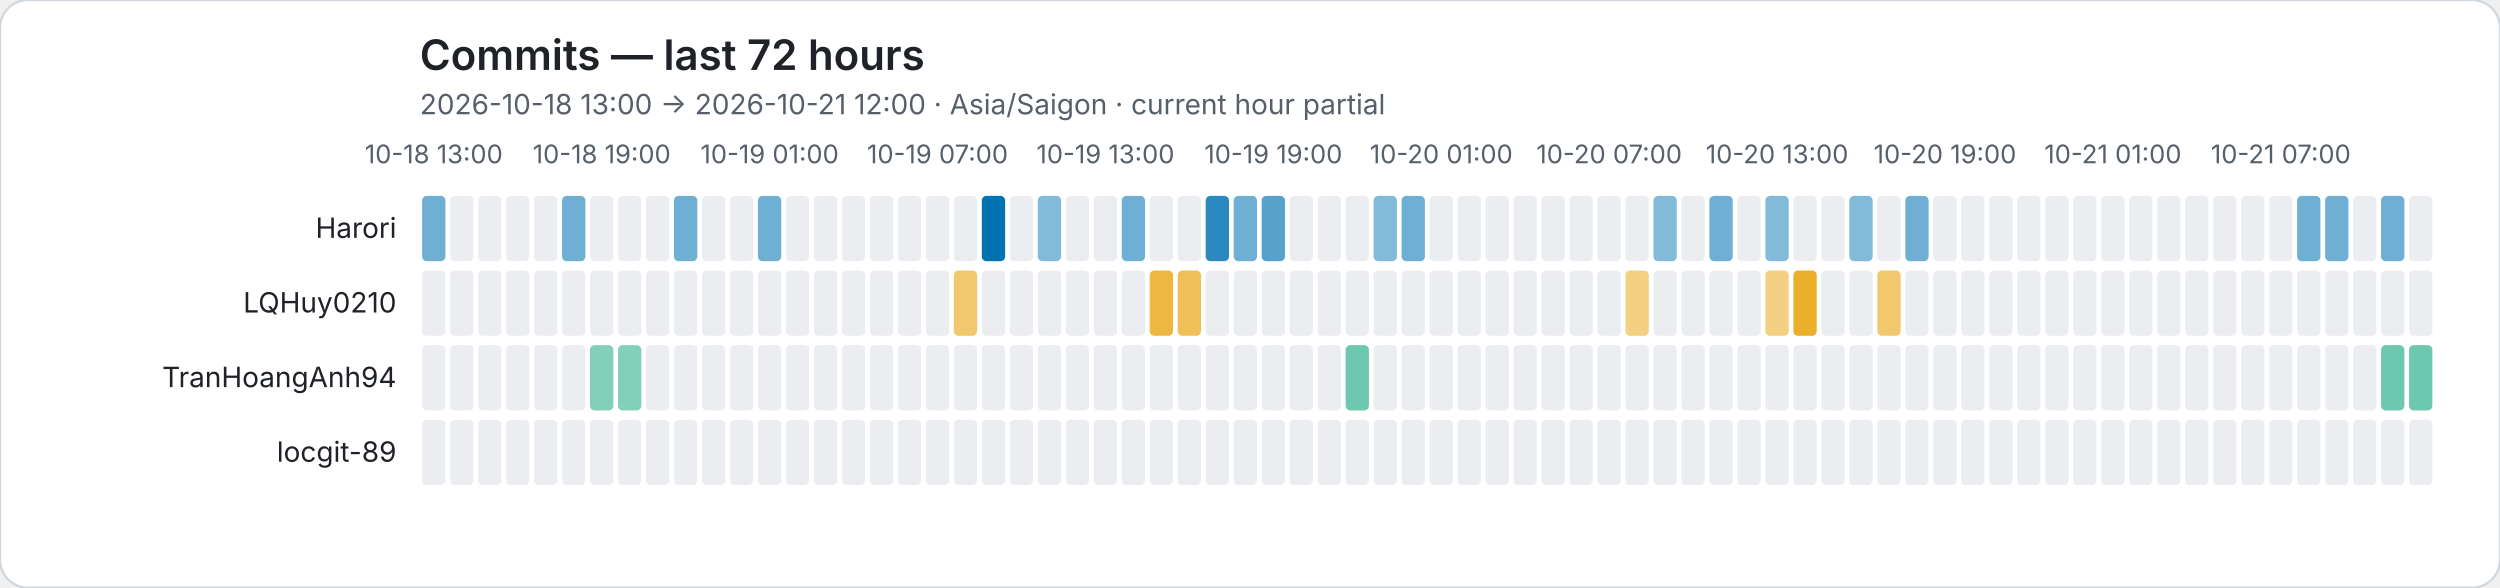
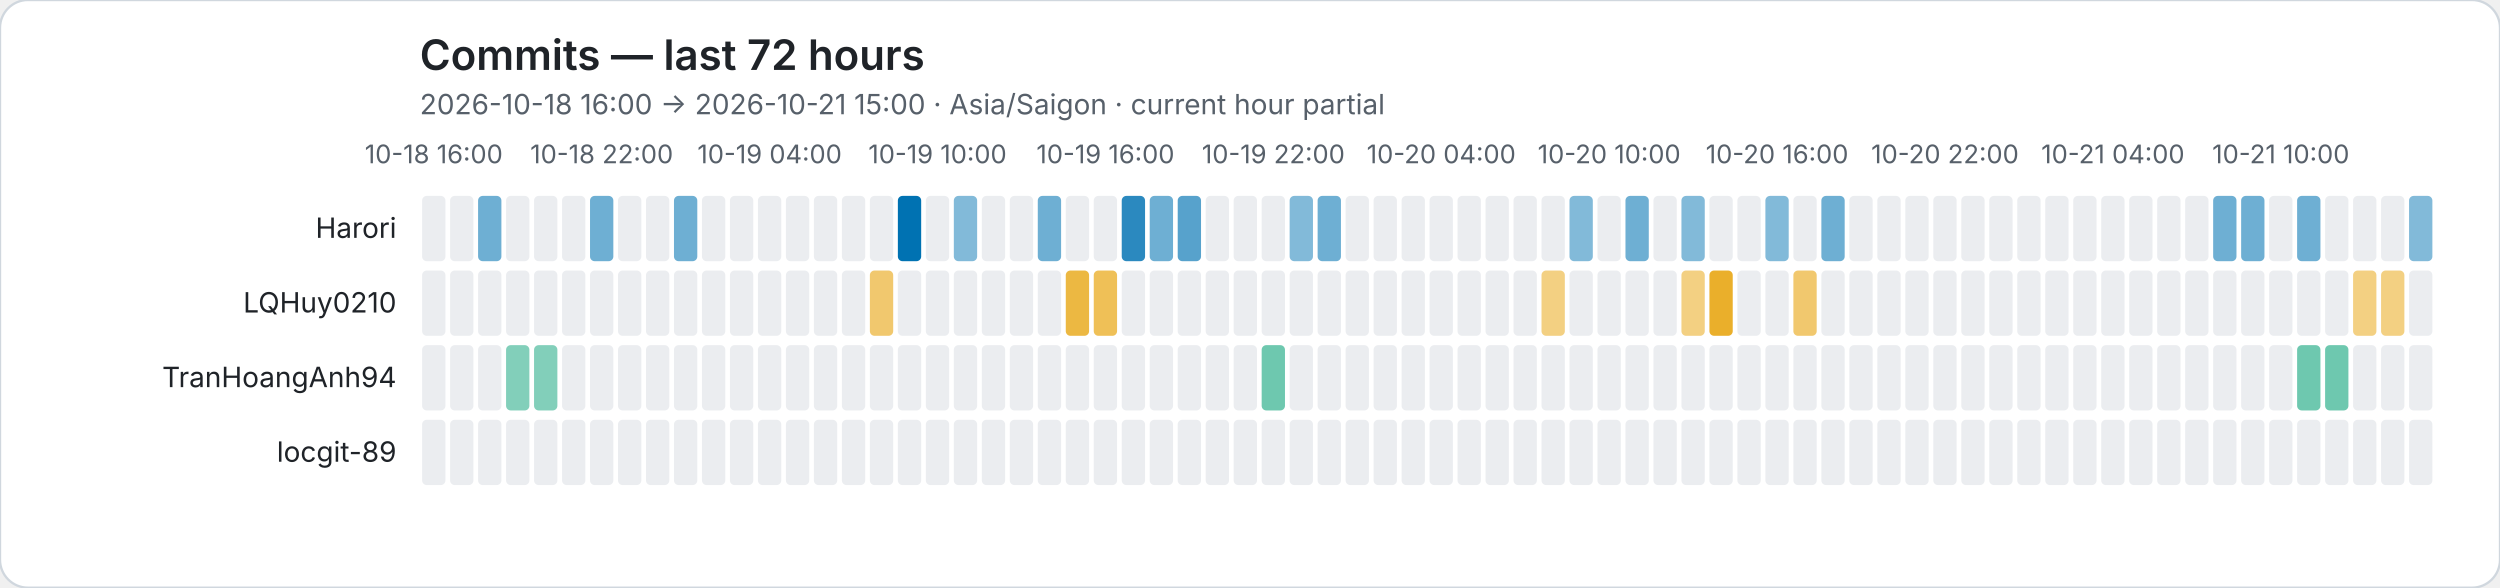
<svg xmlns="http://www.w3.org/2000/svg" role="img" viewBox="0 0 1072 252">
  <rect width="1072" height="252" rx="12" fill="#ffffff" stroke="#d0d7de" />
  <style>text{font-family:system-ui,-apple-system,BlinkMacSystemFont,"Segoe UI",sans-serif}.axis{fill:#57606a;font-size:11px}.heading{fill:#1f2328;font-size:18px;font-weight:600}.subheading{fill:#57606a;font-size:12px}.name{fill:#1f2328;font-size:12px}</style>
  <text class="heading" x="180" y="30">Commits — last 72 hours</text>
-   <text class="subheading" x="180" y="49">2026-10-18 13:00 → 2026-10-21 12:00 · Asia/Saigon · current hour partial</text>
-   <text class="axis" x="186" y="70" text-anchor="middle">10-18 13:00</text>
-   <text class="axis" x="258" y="70" text-anchor="middle">10-18 19:00</text>
-   <text class="axis" x="330" y="70" text-anchor="middle">10-19 01:00</text>
-   <text class="axis" x="402" y="70" text-anchor="middle">10-19 07:00</text>
-   <text class="axis" x="474" y="70" text-anchor="middle">10-19 13:00</text>
-   <text class="axis" x="546" y="70" text-anchor="middle">10-19 19:00</text>
-   <text class="axis" x="618" y="70" text-anchor="middle">10-20 01:00</text>
-   <text class="axis" x="690" y="70" text-anchor="middle">10-20 07:00</text>
-   <text class="axis" x="762" y="70" text-anchor="middle">10-20 13:00</text>
-   <text class="axis" x="834" y="70" text-anchor="middle">10-20 19:00</text>
-   <text class="axis" x="906" y="70" text-anchor="middle">10-21 01:00</text>
-   <text class="axis" x="978" y="70" text-anchor="middle">10-21 07:00</text>
+   <text class="subheading" x="180" y="49">2026-10-18 16:00 → 2026-10-21 15:00 · Asia/Saigon · current hour partial</text>
+   <text class="axis" x="186" y="70" text-anchor="middle">10-18 16:00</text>
+   <text class="axis" x="258" y="70" text-anchor="middle">10-18 22:00</text>
+   <text class="axis" x="330" y="70" text-anchor="middle">10-19 04:00</text>
+   <text class="axis" x="402" y="70" text-anchor="middle">10-19 10:00</text>
+   <text class="axis" x="474" y="70" text-anchor="middle">10-19 16:00</text>
+   <text class="axis" x="546" y="70" text-anchor="middle">10-19 22:00</text>
+   <text class="axis" x="618" y="70" text-anchor="middle">10-20 04:00</text>
+   <text class="axis" x="690" y="70" text-anchor="middle">10-20 10:00</text>
+   <text class="axis" x="762" y="70" text-anchor="middle">10-20 16:00</text>
+   <text class="axis" x="834" y="70" text-anchor="middle">10-20 22:00</text>
+   <text class="axis" x="906" y="70" text-anchor="middle">10-21 04:00</text>
+   <text class="axis" x="978" y="70" text-anchor="middle">10-21 10:00</text>
  <text class="name" x="170" y="102" text-anchor="end">Harori</text>
-   <rect data-hour="0" x="181" y="84" width="10" height="28" rx="2" fill="rgba(0, 114, 178, 0.57)" />
+   <rect data-hour="0" x="181" y="84" width="10" height="28" rx="2" fill="#ebedf0" />
  <rect data-hour="1" x="193" y="84" width="10" height="28" rx="2" fill="#ebedf0" />
-   <rect data-hour="2" x="205" y="84" width="10" height="28" rx="2" fill="#ebedf0" />
+   <rect data-hour="2" x="205" y="84" width="10" height="28" rx="2" fill="rgba(0, 114, 178, 0.57)" />
  <rect data-hour="3" x="217" y="84" width="10" height="28" rx="2" fill="#ebedf0" />
  <rect data-hour="4" x="229" y="84" width="10" height="28" rx="2" fill="#ebedf0" />
-   <rect data-hour="5" x="241" y="84" width="10" height="28" rx="2" fill="rgba(0, 114, 178, 0.57)" />
-   <rect data-hour="6" x="253" y="84" width="10" height="28" rx="2" fill="#ebedf0" />
+   <rect data-hour="5" x="241" y="84" width="10" height="28" rx="2" fill="#ebedf0" />
+   <rect data-hour="6" x="253" y="84" width="10" height="28" rx="2" fill="rgba(0, 114, 178, 0.57)" />
  <rect data-hour="7" x="265" y="84" width="10" height="28" rx="2" fill="#ebedf0" />
  <rect data-hour="8" x="277" y="84" width="10" height="28" rx="2" fill="#ebedf0" />
  <rect data-hour="9" x="289" y="84" width="10" height="28" rx="2" fill="rgba(0, 114, 178, 0.57)" />
  <rect data-hour="10" x="301" y="84" width="10" height="28" rx="2" fill="#ebedf0" />
  <rect data-hour="11" x="313" y="84" width="10" height="28" rx="2" fill="#ebedf0" />
-   <rect data-hour="12" x="325" y="84" width="10" height="28" rx="2" fill="rgba(0, 114, 178, 0.57)" />
+   <rect data-hour="12" x="325" y="84" width="10" height="28" rx="2" fill="#ebedf0" />
  <rect data-hour="13" x="337" y="84" width="10" height="28" rx="2" fill="#ebedf0" />
  <rect data-hour="14" x="349" y="84" width="10" height="28" rx="2" fill="#ebedf0" />
  <rect data-hour="15" x="361" y="84" width="10" height="28" rx="2" fill="#ebedf0" />
  <rect data-hour="16" x="373" y="84" width="10" height="28" rx="2" fill="#ebedf0" />
-   <rect data-hour="17" x="385" y="84" width="10" height="28" rx="2" fill="#ebedf0" />
+   <rect data-hour="17" x="385" y="84" width="10" height="28" rx="2" fill="rgba(0, 114, 178, 1.00)" />
  <rect data-hour="18" x="397" y="84" width="10" height="28" rx="2" fill="#ebedf0" />
-   <rect data-hour="19" x="409" y="84" width="10" height="28" rx="2" fill="#ebedf0" />
-   <rect data-hour="20" x="421" y="84" width="10" height="28" rx="2" fill="rgba(0, 114, 178, 1.00)" />
+   <rect data-hour="19" x="409" y="84" width="10" height="28" rx="2" fill="rgba(0, 114, 178, 0.49)" />
+   <rect data-hour="20" x="421" y="84" width="10" height="28" rx="2" fill="#ebedf0" />
  <rect data-hour="21" x="433" y="84" width="10" height="28" rx="2" fill="#ebedf0" />
-   <rect data-hour="22" x="445" y="84" width="10" height="28" rx="2" fill="rgba(0, 114, 178, 0.49)" />
+   <rect data-hour="22" x="445" y="84" width="10" height="28" rx="2" fill="rgba(0, 114, 178, 0.57)" />
  <rect data-hour="23" x="457" y="84" width="10" height="28" rx="2" fill="#ebedf0" />
  <rect data-hour="24" x="469" y="84" width="10" height="28" rx="2" fill="#ebedf0" />
-   <rect data-hour="25" x="481" y="84" width="10" height="28" rx="2" fill="rgba(0, 114, 178, 0.57)" />
-   <rect data-hour="26" x="493" y="84" width="10" height="28" rx="2" fill="#ebedf0" />
-   <rect data-hour="27" x="505" y="84" width="10" height="28" rx="2" fill="#ebedf0" />
-   <rect data-hour="28" x="517" y="84" width="10" height="28" rx="2" fill="rgba(0, 114, 178, 0.83)" />
-   <rect data-hour="29" x="529" y="84" width="10" height="28" rx="2" fill="rgba(0, 114, 178, 0.57)" />
-   <rect data-hour="30" x="541" y="84" width="10" height="28" rx="2" fill="rgba(0, 114, 178, 0.66)" />
-   <rect data-hour="31" x="553" y="84" width="10" height="28" rx="2" fill="#ebedf0" />
-   <rect data-hour="32" x="565" y="84" width="10" height="28" rx="2" fill="#ebedf0" />
+   <rect data-hour="25" x="481" y="84" width="10" height="28" rx="2" fill="rgba(0, 114, 178, 0.83)" />
+   <rect data-hour="26" x="493" y="84" width="10" height="28" rx="2" fill="rgba(0, 114, 178, 0.57)" />
+   <rect data-hour="27" x="505" y="84" width="10" height="28" rx="2" fill="rgba(0, 114, 178, 0.66)" />
+   <rect data-hour="28" x="517" y="84" width="10" height="28" rx="2" fill="#ebedf0" />
+   <rect data-hour="29" x="529" y="84" width="10" height="28" rx="2" fill="#ebedf0" />
+   <rect data-hour="30" x="541" y="84" width="10" height="28" rx="2" fill="#ebedf0" />
+   <rect data-hour="31" x="553" y="84" width="10" height="28" rx="2" fill="rgba(0, 114, 178, 0.49)" />
+   <rect data-hour="32" x="565" y="84" width="10" height="28" rx="2" fill="rgba(0, 114, 178, 0.57)" />
  <rect data-hour="33" x="577" y="84" width="10" height="28" rx="2" fill="#ebedf0" />
-   <rect data-hour="34" x="589" y="84" width="10" height="28" rx="2" fill="rgba(0, 114, 178, 0.49)" />
-   <rect data-hour="35" x="601" y="84" width="10" height="28" rx="2" fill="rgba(0, 114, 178, 0.57)" />
+   <rect data-hour="34" x="589" y="84" width="10" height="28" rx="2" fill="#ebedf0" />
+   <rect data-hour="35" x="601" y="84" width="10" height="28" rx="2" fill="#ebedf0" />
  <rect data-hour="36" x="613" y="84" width="10" height="28" rx="2" fill="#ebedf0" />
  <rect data-hour="37" x="625" y="84" width="10" height="28" rx="2" fill="#ebedf0" />
  <rect data-hour="38" x="637" y="84" width="10" height="28" rx="2" fill="#ebedf0" />
  <rect data-hour="39" x="649" y="84" width="10" height="28" rx="2" fill="#ebedf0" />
  <rect data-hour="40" x="661" y="84" width="10" height="28" rx="2" fill="#ebedf0" />
-   <rect data-hour="41" x="673" y="84" width="10" height="28" rx="2" fill="#ebedf0" />
+   <rect data-hour="41" x="673" y="84" width="10" height="28" rx="2" fill="rgba(0, 114, 178, 0.49)" />
  <rect data-hour="42" x="685" y="84" width="10" height="28" rx="2" fill="#ebedf0" />
-   <rect data-hour="43" x="697" y="84" width="10" height="28" rx="2" fill="#ebedf0" />
-   <rect data-hour="44" x="709" y="84" width="10" height="28" rx="2" fill="rgba(0, 114, 178, 0.49)" />
-   <rect data-hour="45" x="721" y="84" width="10" height="28" rx="2" fill="#ebedf0" />
-   <rect data-hour="46" x="733" y="84" width="10" height="28" rx="2" fill="rgba(0, 114, 178, 0.57)" />
+   <rect data-hour="43" x="697" y="84" width="10" height="28" rx="2" fill="rgba(0, 114, 178, 0.57)" />
+   <rect data-hour="44" x="709" y="84" width="10" height="28" rx="2" fill="#ebedf0" />
+   <rect data-hour="45" x="721" y="84" width="10" height="28" rx="2" fill="rgba(0, 114, 178, 0.49)" />
+   <rect data-hour="46" x="733" y="84" width="10" height="28" rx="2" fill="#ebedf0" />
  <rect data-hour="47" x="745" y="84" width="10" height="28" rx="2" fill="#ebedf0" />
  <rect data-hour="48" x="757" y="84" width="10" height="28" rx="2" fill="rgba(0, 114, 178, 0.49)" />
  <rect data-hour="49" x="769" y="84" width="10" height="28" rx="2" fill="#ebedf0" />
-   <rect data-hour="50" x="781" y="84" width="10" height="28" rx="2" fill="#ebedf0" />
-   <rect data-hour="51" x="793" y="84" width="10" height="28" rx="2" fill="rgba(0, 114, 178, 0.49)" />
+   <rect data-hour="50" x="781" y="84" width="10" height="28" rx="2" fill="rgba(0, 114, 178, 0.57)" />
+   <rect data-hour="51" x="793" y="84" width="10" height="28" rx="2" fill="#ebedf0" />
  <rect data-hour="52" x="805" y="84" width="10" height="28" rx="2" fill="#ebedf0" />
-   <rect data-hour="53" x="817" y="84" width="10" height="28" rx="2" fill="rgba(0, 114, 178, 0.57)" />
+   <rect data-hour="53" x="817" y="84" width="10" height="28" rx="2" fill="#ebedf0" />
  <rect data-hour="54" x="829" y="84" width="10" height="28" rx="2" fill="#ebedf0" />
  <rect data-hour="55" x="841" y="84" width="10" height="28" rx="2" fill="#ebedf0" />
  <rect data-hour="56" x="853" y="84" width="10" height="28" rx="2" fill="#ebedf0" />
  <rect data-hour="57" x="865" y="84" width="10" height="28" rx="2" fill="#ebedf0" />
  <rect data-hour="58" x="877" y="84" width="10" height="28" rx="2" fill="#ebedf0" />
  <rect data-hour="59" x="889" y="84" width="10" height="28" rx="2" fill="#ebedf0" />
  <rect data-hour="60" x="901" y="84" width="10" height="28" rx="2" fill="#ebedf0" />
  <rect data-hour="61" x="913" y="84" width="10" height="28" rx="2" fill="#ebedf0" />
  <rect data-hour="62" x="925" y="84" width="10" height="28" rx="2" fill="#ebedf0" />
  <rect data-hour="63" x="937" y="84" width="10" height="28" rx="2" fill="#ebedf0" />
-   <rect data-hour="64" x="949" y="84" width="10" height="28" rx="2" fill="#ebedf0" />
-   <rect data-hour="65" x="961" y="84" width="10" height="28" rx="2" fill="#ebedf0" />
+   <rect data-hour="64" x="949" y="84" width="10" height="28" rx="2" fill="rgba(0, 114, 178, 0.57)" />
+   <rect data-hour="65" x="961" y="84" width="10" height="28" rx="2" fill="rgba(0, 114, 178, 0.57)" />
  <rect data-hour="66" x="973" y="84" width="10" height="28" rx="2" fill="#ebedf0" />
  <rect data-hour="67" x="985" y="84" width="10" height="28" rx="2" fill="rgba(0, 114, 178, 0.57)" />
-   <rect data-hour="68" x="997" y="84" width="10" height="28" rx="2" fill="rgba(0, 114, 178, 0.57)" />
+   <rect data-hour="68" x="997" y="84" width="10" height="28" rx="2" fill="#ebedf0" />
  <rect data-hour="69" x="1009" y="84" width="10" height="28" rx="2" fill="#ebedf0" />
-   <rect data-hour="70" x="1021" y="84" width="10" height="28" rx="2" fill="rgba(0, 114, 178, 0.57)" />
-   <rect data-hour="71" x="1033" y="84" width="10" height="28" rx="2" fill="#ebedf0" />
+   <rect data-hour="70" x="1021" y="84" width="10" height="28" rx="2" fill="#ebedf0" />
+   <rect data-hour="71" x="1033" y="84" width="10" height="28" rx="2" fill="rgba(0, 114, 178, 0.49)" />
  <text class="name" x="170" y="134" text-anchor="end">LQHuy0210</text>
  <rect data-hour="0" x="181" y="116" width="10" height="28" rx="2" fill="#ebedf0" />
  <rect data-hour="1" x="193" y="116" width="10" height="28" rx="2" fill="#ebedf0" />
  <rect data-hour="2" x="205" y="116" width="10" height="28" rx="2" fill="#ebedf0" />
  <rect data-hour="3" x="217" y="116" width="10" height="28" rx="2" fill="#ebedf0" />
  <rect data-hour="4" x="229" y="116" width="10" height="28" rx="2" fill="#ebedf0" />
  <rect data-hour="5" x="241" y="116" width="10" height="28" rx="2" fill="#ebedf0" />
  <rect data-hour="6" x="253" y="116" width="10" height="28" rx="2" fill="#ebedf0" />
  <rect data-hour="7" x="265" y="116" width="10" height="28" rx="2" fill="#ebedf0" />
  <rect data-hour="8" x="277" y="116" width="10" height="28" rx="2" fill="#ebedf0" />
  <rect data-hour="9" x="289" y="116" width="10" height="28" rx="2" fill="#ebedf0" />
  <rect data-hour="10" x="301" y="116" width="10" height="28" rx="2" fill="#ebedf0" />
  <rect data-hour="11" x="313" y="116" width="10" height="28" rx="2" fill="#ebedf0" />
  <rect data-hour="12" x="325" y="116" width="10" height="28" rx="2" fill="#ebedf0" />
  <rect data-hour="13" x="337" y="116" width="10" height="28" rx="2" fill="#ebedf0" />
  <rect data-hour="14" x="349" y="116" width="10" height="28" rx="2" fill="#ebedf0" />
  <rect data-hour="15" x="361" y="116" width="10" height="28" rx="2" fill="#ebedf0" />
-   <rect data-hour="16" x="373" y="116" width="10" height="28" rx="2" fill="#ebedf0" />
+   <rect data-hour="16" x="373" y="116" width="10" height="28" rx="2" fill="rgba(230, 159, 0, 0.57)" />
  <rect data-hour="17" x="385" y="116" width="10" height="28" rx="2" fill="#ebedf0" />
  <rect data-hour="18" x="397" y="116" width="10" height="28" rx="2" fill="#ebedf0" />
-   <rect data-hour="19" x="409" y="116" width="10" height="28" rx="2" fill="rgba(230, 159, 0, 0.57)" />
+   <rect data-hour="19" x="409" y="116" width="10" height="28" rx="2" fill="#ebedf0" />
  <rect data-hour="20" x="421" y="116" width="10" height="28" rx="2" fill="#ebedf0" />
  <rect data-hour="21" x="433" y="116" width="10" height="28" rx="2" fill="#ebedf0" />
  <rect data-hour="22" x="445" y="116" width="10" height="28" rx="2" fill="#ebedf0" />
-   <rect data-hour="23" x="457" y="116" width="10" height="28" rx="2" fill="#ebedf0" />
-   <rect data-hour="24" x="469" y="116" width="10" height="28" rx="2" fill="#ebedf0" />
+   <rect data-hour="23" x="457" y="116" width="10" height="28" rx="2" fill="rgba(230, 159, 0, 0.74)" />
+   <rect data-hour="24" x="469" y="116" width="10" height="28" rx="2" fill="rgba(230, 159, 0, 0.66)" />
  <rect data-hour="25" x="481" y="116" width="10" height="28" rx="2" fill="#ebedf0" />
-   <rect data-hour="26" x="493" y="116" width="10" height="28" rx="2" fill="rgba(230, 159, 0, 0.74)" />
-   <rect data-hour="27" x="505" y="116" width="10" height="28" rx="2" fill="rgba(230, 159, 0, 0.66)" />
+   <rect data-hour="26" x="493" y="116" width="10" height="28" rx="2" fill="#ebedf0" />
+   <rect data-hour="27" x="505" y="116" width="10" height="28" rx="2" fill="#ebedf0" />
  <rect data-hour="28" x="517" y="116" width="10" height="28" rx="2" fill="#ebedf0" />
  <rect data-hour="29" x="529" y="116" width="10" height="28" rx="2" fill="#ebedf0" />
  <rect data-hour="30" x="541" y="116" width="10" height="28" rx="2" fill="#ebedf0" />
  <rect data-hour="31" x="553" y="116" width="10" height="28" rx="2" fill="#ebedf0" />
  <rect data-hour="32" x="565" y="116" width="10" height="28" rx="2" fill="#ebedf0" />
  <rect data-hour="33" x="577" y="116" width="10" height="28" rx="2" fill="#ebedf0" />
  <rect data-hour="34" x="589" y="116" width="10" height="28" rx="2" fill="#ebedf0" />
  <rect data-hour="35" x="601" y="116" width="10" height="28" rx="2" fill="#ebedf0" />
  <rect data-hour="36" x="613" y="116" width="10" height="28" rx="2" fill="#ebedf0" />
  <rect data-hour="37" x="625" y="116" width="10" height="28" rx="2" fill="#ebedf0" />
  <rect data-hour="38" x="637" y="116" width="10" height="28" rx="2" fill="#ebedf0" />
  <rect data-hour="39" x="649" y="116" width="10" height="28" rx="2" fill="#ebedf0" />
-   <rect data-hour="40" x="661" y="116" width="10" height="28" rx="2" fill="#ebedf0" />
+   <rect data-hour="40" x="661" y="116" width="10" height="28" rx="2" fill="rgba(230, 159, 0, 0.49)" />
  <rect data-hour="41" x="673" y="116" width="10" height="28" rx="2" fill="#ebedf0" />
  <rect data-hour="42" x="685" y="116" width="10" height="28" rx="2" fill="#ebedf0" />
-   <rect data-hour="43" x="697" y="116" width="10" height="28" rx="2" fill="rgba(230, 159, 0, 0.49)" />
+   <rect data-hour="43" x="697" y="116" width="10" height="28" rx="2" fill="#ebedf0" />
  <rect data-hour="44" x="709" y="116" width="10" height="28" rx="2" fill="#ebedf0" />
-   <rect data-hour="45" x="721" y="116" width="10" height="28" rx="2" fill="#ebedf0" />
-   <rect data-hour="46" x="733" y="116" width="10" height="28" rx="2" fill="#ebedf0" />
+   <rect data-hour="45" x="721" y="116" width="10" height="28" rx="2" fill="rgba(230, 159, 0, 0.49)" />
+   <rect data-hour="46" x="733" y="116" width="10" height="28" rx="2" fill="rgba(230, 159, 0, 0.83)" />
  <rect data-hour="47" x="745" y="116" width="10" height="28" rx="2" fill="#ebedf0" />
-   <rect data-hour="48" x="757" y="116" width="10" height="28" rx="2" fill="rgba(230, 159, 0, 0.49)" />
-   <rect data-hour="49" x="769" y="116" width="10" height="28" rx="2" fill="rgba(230, 159, 0, 0.83)" />
+   <rect data-hour="48" x="757" y="116" width="10" height="28" rx="2" fill="#ebedf0" />
+   <rect data-hour="49" x="769" y="116" width="10" height="28" rx="2" fill="rgba(230, 159, 0, 0.57)" />
  <rect data-hour="50" x="781" y="116" width="10" height="28" rx="2" fill="#ebedf0" />
  <rect data-hour="51" x="793" y="116" width="10" height="28" rx="2" fill="#ebedf0" />
-   <rect data-hour="52" x="805" y="116" width="10" height="28" rx="2" fill="rgba(230, 159, 0, 0.57)" />
+   <rect data-hour="52" x="805" y="116" width="10" height="28" rx="2" fill="#ebedf0" />
  <rect data-hour="53" x="817" y="116" width="10" height="28" rx="2" fill="#ebedf0" />
  <rect data-hour="54" x="829" y="116" width="10" height="28" rx="2" fill="#ebedf0" />
  <rect data-hour="55" x="841" y="116" width="10" height="28" rx="2" fill="#ebedf0" />
  <rect data-hour="56" x="853" y="116" width="10" height="28" rx="2" fill="#ebedf0" />
  <rect data-hour="57" x="865" y="116" width="10" height="28" rx="2" fill="#ebedf0" />
  <rect data-hour="58" x="877" y="116" width="10" height="28" rx="2" fill="#ebedf0" />
  <rect data-hour="59" x="889" y="116" width="10" height="28" rx="2" fill="#ebedf0" />
  <rect data-hour="60" x="901" y="116" width="10" height="28" rx="2" fill="#ebedf0" />
  <rect data-hour="61" x="913" y="116" width="10" height="28" rx="2" fill="#ebedf0" />
  <rect data-hour="62" x="925" y="116" width="10" height="28" rx="2" fill="#ebedf0" />
  <rect data-hour="63" x="937" y="116" width="10" height="28" rx="2" fill="#ebedf0" />
  <rect data-hour="64" x="949" y="116" width="10" height="28" rx="2" fill="#ebedf0" />
  <rect data-hour="65" x="961" y="116" width="10" height="28" rx="2" fill="#ebedf0" />
  <rect data-hour="66" x="973" y="116" width="10" height="28" rx="2" fill="#ebedf0" />
  <rect data-hour="67" x="985" y="116" width="10" height="28" rx="2" fill="#ebedf0" />
  <rect data-hour="68" x="997" y="116" width="10" height="28" rx="2" fill="#ebedf0" />
-   <rect data-hour="69" x="1009" y="116" width="10" height="28" rx="2" fill="#ebedf0" />
-   <rect data-hour="70" x="1021" y="116" width="10" height="28" rx="2" fill="#ebedf0" />
+   <rect data-hour="69" x="1009" y="116" width="10" height="28" rx="2" fill="rgba(230, 159, 0, 0.49)" />
+   <rect data-hour="70" x="1021" y="116" width="10" height="28" rx="2" fill="rgba(230, 159, 0, 0.49)" />
  <rect data-hour="71" x="1033" y="116" width="10" height="28" rx="2" fill="#ebedf0" />
  <text class="name" x="170" y="166" text-anchor="end">TranHoangAnh94</text>
  <rect data-hour="0" x="181" y="148" width="10" height="28" rx="2" fill="#ebedf0" />
  <rect data-hour="1" x="193" y="148" width="10" height="28" rx="2" fill="#ebedf0" />
  <rect data-hour="2" x="205" y="148" width="10" height="28" rx="2" fill="#ebedf0" />
-   <rect data-hour="3" x="217" y="148" width="10" height="28" rx="2" fill="#ebedf0" />
-   <rect data-hour="4" x="229" y="148" width="10" height="28" rx="2" fill="#ebedf0" />
+   <rect data-hour="3" x="217" y="148" width="10" height="28" rx="2" fill="rgba(0, 158, 115, 0.49)" />
+   <rect data-hour="4" x="229" y="148" width="10" height="28" rx="2" fill="rgba(0, 158, 115, 0.49)" />
  <rect data-hour="5" x="241" y="148" width="10" height="28" rx="2" fill="#ebedf0" />
-   <rect data-hour="6" x="253" y="148" width="10" height="28" rx="2" fill="rgba(0, 158, 115, 0.49)" />
-   <rect data-hour="7" x="265" y="148" width="10" height="28" rx="2" fill="rgba(0, 158, 115, 0.49)" />
+   <rect data-hour="6" x="253" y="148" width="10" height="28" rx="2" fill="#ebedf0" />
+   <rect data-hour="7" x="265" y="148" width="10" height="28" rx="2" fill="#ebedf0" />
  <rect data-hour="8" x="277" y="148" width="10" height="28" rx="2" fill="#ebedf0" />
  <rect data-hour="9" x="289" y="148" width="10" height="28" rx="2" fill="#ebedf0" />
  <rect data-hour="10" x="301" y="148" width="10" height="28" rx="2" fill="#ebedf0" />
  <rect data-hour="11" x="313" y="148" width="10" height="28" rx="2" fill="#ebedf0" />
  <rect data-hour="12" x="325" y="148" width="10" height="28" rx="2" fill="#ebedf0" />
  <rect data-hour="13" x="337" y="148" width="10" height="28" rx="2" fill="#ebedf0" />
  <rect data-hour="14" x="349" y="148" width="10" height="28" rx="2" fill="#ebedf0" />
  <rect data-hour="15" x="361" y="148" width="10" height="28" rx="2" fill="#ebedf0" />
  <rect data-hour="16" x="373" y="148" width="10" height="28" rx="2" fill="#ebedf0" />
  <rect data-hour="17" x="385" y="148" width="10" height="28" rx="2" fill="#ebedf0" />
  <rect data-hour="18" x="397" y="148" width="10" height="28" rx="2" fill="#ebedf0" />
  <rect data-hour="19" x="409" y="148" width="10" height="28" rx="2" fill="#ebedf0" />
  <rect data-hour="20" x="421" y="148" width="10" height="28" rx="2" fill="#ebedf0" />
  <rect data-hour="21" x="433" y="148" width="10" height="28" rx="2" fill="#ebedf0" />
  <rect data-hour="22" x="445" y="148" width="10" height="28" rx="2" fill="#ebedf0" />
  <rect data-hour="23" x="457" y="148" width="10" height="28" rx="2" fill="#ebedf0" />
  <rect data-hour="24" x="469" y="148" width="10" height="28" rx="2" fill="#ebedf0" />
  <rect data-hour="25" x="481" y="148" width="10" height="28" rx="2" fill="#ebedf0" />
  <rect data-hour="26" x="493" y="148" width="10" height="28" rx="2" fill="#ebedf0" />
  <rect data-hour="27" x="505" y="148" width="10" height="28" rx="2" fill="#ebedf0" />
  <rect data-hour="28" x="517" y="148" width="10" height="28" rx="2" fill="#ebedf0" />
  <rect data-hour="29" x="529" y="148" width="10" height="28" rx="2" fill="#ebedf0" />
-   <rect data-hour="30" x="541" y="148" width="10" height="28" rx="2" fill="#ebedf0" />
+   <rect data-hour="30" x="541" y="148" width="10" height="28" rx="2" fill="rgba(0, 158, 115, 0.57)" />
  <rect data-hour="31" x="553" y="148" width="10" height="28" rx="2" fill="#ebedf0" />
  <rect data-hour="32" x="565" y="148" width="10" height="28" rx="2" fill="#ebedf0" />
-   <rect data-hour="33" x="577" y="148" width="10" height="28" rx="2" fill="rgba(0, 158, 115, 0.57)" />
+   <rect data-hour="33" x="577" y="148" width="10" height="28" rx="2" fill="#ebedf0" />
  <rect data-hour="34" x="589" y="148" width="10" height="28" rx="2" fill="#ebedf0" />
  <rect data-hour="35" x="601" y="148" width="10" height="28" rx="2" fill="#ebedf0" />
  <rect data-hour="36" x="613" y="148" width="10" height="28" rx="2" fill="#ebedf0" />
  <rect data-hour="37" x="625" y="148" width="10" height="28" rx="2" fill="#ebedf0" />
  <rect data-hour="38" x="637" y="148" width="10" height="28" rx="2" fill="#ebedf0" />
  <rect data-hour="39" x="649" y="148" width="10" height="28" rx="2" fill="#ebedf0" />
  <rect data-hour="40" x="661" y="148" width="10" height="28" rx="2" fill="#ebedf0" />
  <rect data-hour="41" x="673" y="148" width="10" height="28" rx="2" fill="#ebedf0" />
  <rect data-hour="42" x="685" y="148" width="10" height="28" rx="2" fill="#ebedf0" />
  <rect data-hour="43" x="697" y="148" width="10" height="28" rx="2" fill="#ebedf0" />
  <rect data-hour="44" x="709" y="148" width="10" height="28" rx="2" fill="#ebedf0" />
  <rect data-hour="45" x="721" y="148" width="10" height="28" rx="2" fill="#ebedf0" />
  <rect data-hour="46" x="733" y="148" width="10" height="28" rx="2" fill="#ebedf0" />
  <rect data-hour="47" x="745" y="148" width="10" height="28" rx="2" fill="#ebedf0" />
  <rect data-hour="48" x="757" y="148" width="10" height="28" rx="2" fill="#ebedf0" />
  <rect data-hour="49" x="769" y="148" width="10" height="28" rx="2" fill="#ebedf0" />
  <rect data-hour="50" x="781" y="148" width="10" height="28" rx="2" fill="#ebedf0" />
  <rect data-hour="51" x="793" y="148" width="10" height="28" rx="2" fill="#ebedf0" />
  <rect data-hour="52" x="805" y="148" width="10" height="28" rx="2" fill="#ebedf0" />
  <rect data-hour="53" x="817" y="148" width="10" height="28" rx="2" fill="#ebedf0" />
  <rect data-hour="54" x="829" y="148" width="10" height="28" rx="2" fill="#ebedf0" />
  <rect data-hour="55" x="841" y="148" width="10" height="28" rx="2" fill="#ebedf0" />
  <rect data-hour="56" x="853" y="148" width="10" height="28" rx="2" fill="#ebedf0" />
  <rect data-hour="57" x="865" y="148" width="10" height="28" rx="2" fill="#ebedf0" />
  <rect data-hour="58" x="877" y="148" width="10" height="28" rx="2" fill="#ebedf0" />
  <rect data-hour="59" x="889" y="148" width="10" height="28" rx="2" fill="#ebedf0" />
  <rect data-hour="60" x="901" y="148" width="10" height="28" rx="2" fill="#ebedf0" />
  <rect data-hour="61" x="913" y="148" width="10" height="28" rx="2" fill="#ebedf0" />
  <rect data-hour="62" x="925" y="148" width="10" height="28" rx="2" fill="#ebedf0" />
  <rect data-hour="63" x="937" y="148" width="10" height="28" rx="2" fill="#ebedf0" />
  <rect data-hour="64" x="949" y="148" width="10" height="28" rx="2" fill="#ebedf0" />
  <rect data-hour="65" x="961" y="148" width="10" height="28" rx="2" fill="#ebedf0" />
  <rect data-hour="66" x="973" y="148" width="10" height="28" rx="2" fill="#ebedf0" />
-   <rect data-hour="67" x="985" y="148" width="10" height="28" rx="2" fill="#ebedf0" />
-   <rect data-hour="68" x="997" y="148" width="10" height="28" rx="2" fill="#ebedf0" />
+   <rect data-hour="67" x="985" y="148" width="10" height="28" rx="2" fill="rgba(0, 158, 115, 0.57)" />
+   <rect data-hour="68" x="997" y="148" width="10" height="28" rx="2" fill="rgba(0, 158, 115, 0.57)" />
  <rect data-hour="69" x="1009" y="148" width="10" height="28" rx="2" fill="#ebedf0" />
-   <rect data-hour="70" x="1021" y="148" width="10" height="28" rx="2" fill="rgba(0, 158, 115, 0.57)" />
-   <rect data-hour="71" x="1033" y="148" width="10" height="28" rx="2" fill="rgba(0, 158, 115, 0.57)" />
+   <rect data-hour="70" x="1021" y="148" width="10" height="28" rx="2" fill="#ebedf0" />
+   <rect data-hour="71" x="1033" y="148" width="10" height="28" rx="2" fill="#ebedf0" />
  <text class="name" x="170" y="198" text-anchor="end">locgit-89</text>
  <rect data-hour="0" x="181" y="180" width="10" height="28" rx="2" fill="#ebedf0" />
  <rect data-hour="1" x="193" y="180" width="10" height="28" rx="2" fill="#ebedf0" />
  <rect data-hour="2" x="205" y="180" width="10" height="28" rx="2" fill="#ebedf0" />
  <rect data-hour="3" x="217" y="180" width="10" height="28" rx="2" fill="#ebedf0" />
  <rect data-hour="4" x="229" y="180" width="10" height="28" rx="2" fill="#ebedf0" />
  <rect data-hour="5" x="241" y="180" width="10" height="28" rx="2" fill="#ebedf0" />
  <rect data-hour="6" x="253" y="180" width="10" height="28" rx="2" fill="#ebedf0" />
  <rect data-hour="7" x="265" y="180" width="10" height="28" rx="2" fill="#ebedf0" />
  <rect data-hour="8" x="277" y="180" width="10" height="28" rx="2" fill="#ebedf0" />
  <rect data-hour="9" x="289" y="180" width="10" height="28" rx="2" fill="#ebedf0" />
  <rect data-hour="10" x="301" y="180" width="10" height="28" rx="2" fill="#ebedf0" />
  <rect data-hour="11" x="313" y="180" width="10" height="28" rx="2" fill="#ebedf0" />
  <rect data-hour="12" x="325" y="180" width="10" height="28" rx="2" fill="#ebedf0" />
  <rect data-hour="13" x="337" y="180" width="10" height="28" rx="2" fill="#ebedf0" />
  <rect data-hour="14" x="349" y="180" width="10" height="28" rx="2" fill="#ebedf0" />
  <rect data-hour="15" x="361" y="180" width="10" height="28" rx="2" fill="#ebedf0" />
  <rect data-hour="16" x="373" y="180" width="10" height="28" rx="2" fill="#ebedf0" />
  <rect data-hour="17" x="385" y="180" width="10" height="28" rx="2" fill="#ebedf0" />
  <rect data-hour="18" x="397" y="180" width="10" height="28" rx="2" fill="#ebedf0" />
  <rect data-hour="19" x="409" y="180" width="10" height="28" rx="2" fill="#ebedf0" />
  <rect data-hour="20" x="421" y="180" width="10" height="28" rx="2" fill="#ebedf0" />
  <rect data-hour="21" x="433" y="180" width="10" height="28" rx="2" fill="#ebedf0" />
  <rect data-hour="22" x="445" y="180" width="10" height="28" rx="2" fill="#ebedf0" />
  <rect data-hour="23" x="457" y="180" width="10" height="28" rx="2" fill="#ebedf0" />
  <rect data-hour="24" x="469" y="180" width="10" height="28" rx="2" fill="#ebedf0" />
  <rect data-hour="25" x="481" y="180" width="10" height="28" rx="2" fill="#ebedf0" />
  <rect data-hour="26" x="493" y="180" width="10" height="28" rx="2" fill="#ebedf0" />
  <rect data-hour="27" x="505" y="180" width="10" height="28" rx="2" fill="#ebedf0" />
  <rect data-hour="28" x="517" y="180" width="10" height="28" rx="2" fill="#ebedf0" />
  <rect data-hour="29" x="529" y="180" width="10" height="28" rx="2" fill="#ebedf0" />
  <rect data-hour="30" x="541" y="180" width="10" height="28" rx="2" fill="#ebedf0" />
  <rect data-hour="31" x="553" y="180" width="10" height="28" rx="2" fill="#ebedf0" />
  <rect data-hour="32" x="565" y="180" width="10" height="28" rx="2" fill="#ebedf0" />
  <rect data-hour="33" x="577" y="180" width="10" height="28" rx="2" fill="#ebedf0" />
  <rect data-hour="34" x="589" y="180" width="10" height="28" rx="2" fill="#ebedf0" />
  <rect data-hour="35" x="601" y="180" width="10" height="28" rx="2" fill="#ebedf0" />
  <rect data-hour="36" x="613" y="180" width="10" height="28" rx="2" fill="#ebedf0" />
  <rect data-hour="37" x="625" y="180" width="10" height="28" rx="2" fill="#ebedf0" />
  <rect data-hour="38" x="637" y="180" width="10" height="28" rx="2" fill="#ebedf0" />
  <rect data-hour="39" x="649" y="180" width="10" height="28" rx="2" fill="#ebedf0" />
  <rect data-hour="40" x="661" y="180" width="10" height="28" rx="2" fill="#ebedf0" />
  <rect data-hour="41" x="673" y="180" width="10" height="28" rx="2" fill="#ebedf0" />
  <rect data-hour="42" x="685" y="180" width="10" height="28" rx="2" fill="#ebedf0" />
  <rect data-hour="43" x="697" y="180" width="10" height="28" rx="2" fill="#ebedf0" />
  <rect data-hour="44" x="709" y="180" width="10" height="28" rx="2" fill="#ebedf0" />
  <rect data-hour="45" x="721" y="180" width="10" height="28" rx="2" fill="#ebedf0" />
  <rect data-hour="46" x="733" y="180" width="10" height="28" rx="2" fill="#ebedf0" />
  <rect data-hour="47" x="745" y="180" width="10" height="28" rx="2" fill="#ebedf0" />
  <rect data-hour="48" x="757" y="180" width="10" height="28" rx="2" fill="#ebedf0" />
  <rect data-hour="49" x="769" y="180" width="10" height="28" rx="2" fill="#ebedf0" />
  <rect data-hour="50" x="781" y="180" width="10" height="28" rx="2" fill="#ebedf0" />
  <rect data-hour="51" x="793" y="180" width="10" height="28" rx="2" fill="#ebedf0" />
  <rect data-hour="52" x="805" y="180" width="10" height="28" rx="2" fill="#ebedf0" />
  <rect data-hour="53" x="817" y="180" width="10" height="28" rx="2" fill="#ebedf0" />
  <rect data-hour="54" x="829" y="180" width="10" height="28" rx="2" fill="#ebedf0" />
  <rect data-hour="55" x="841" y="180" width="10" height="28" rx="2" fill="#ebedf0" />
  <rect data-hour="56" x="853" y="180" width="10" height="28" rx="2" fill="#ebedf0" />
  <rect data-hour="57" x="865" y="180" width="10" height="28" rx="2" fill="#ebedf0" />
  <rect data-hour="58" x="877" y="180" width="10" height="28" rx="2" fill="#ebedf0" />
  <rect data-hour="59" x="889" y="180" width="10" height="28" rx="2" fill="#ebedf0" />
  <rect data-hour="60" x="901" y="180" width="10" height="28" rx="2" fill="#ebedf0" />
  <rect data-hour="61" x="913" y="180" width="10" height="28" rx="2" fill="#ebedf0" />
  <rect data-hour="62" x="925" y="180" width="10" height="28" rx="2" fill="#ebedf0" />
  <rect data-hour="63" x="937" y="180" width="10" height="28" rx="2" fill="#ebedf0" />
  <rect data-hour="64" x="949" y="180" width="10" height="28" rx="2" fill="#ebedf0" />
  <rect data-hour="65" x="961" y="180" width="10" height="28" rx="2" fill="#ebedf0" />
  <rect data-hour="66" x="973" y="180" width="10" height="28" rx="2" fill="#ebedf0" />
  <rect data-hour="67" x="985" y="180" width="10" height="28" rx="2" fill="#ebedf0" />
  <rect data-hour="68" x="997" y="180" width="10" height="28" rx="2" fill="#ebedf0" />
  <rect data-hour="69" x="1009" y="180" width="10" height="28" rx="2" fill="#ebedf0" />
  <rect data-hour="70" x="1021" y="180" width="10" height="28" rx="2" fill="#ebedf0" />
  <rect data-hour="71" x="1033" y="180" width="10" height="28" rx="2" fill="#ebedf0" />
</svg>
